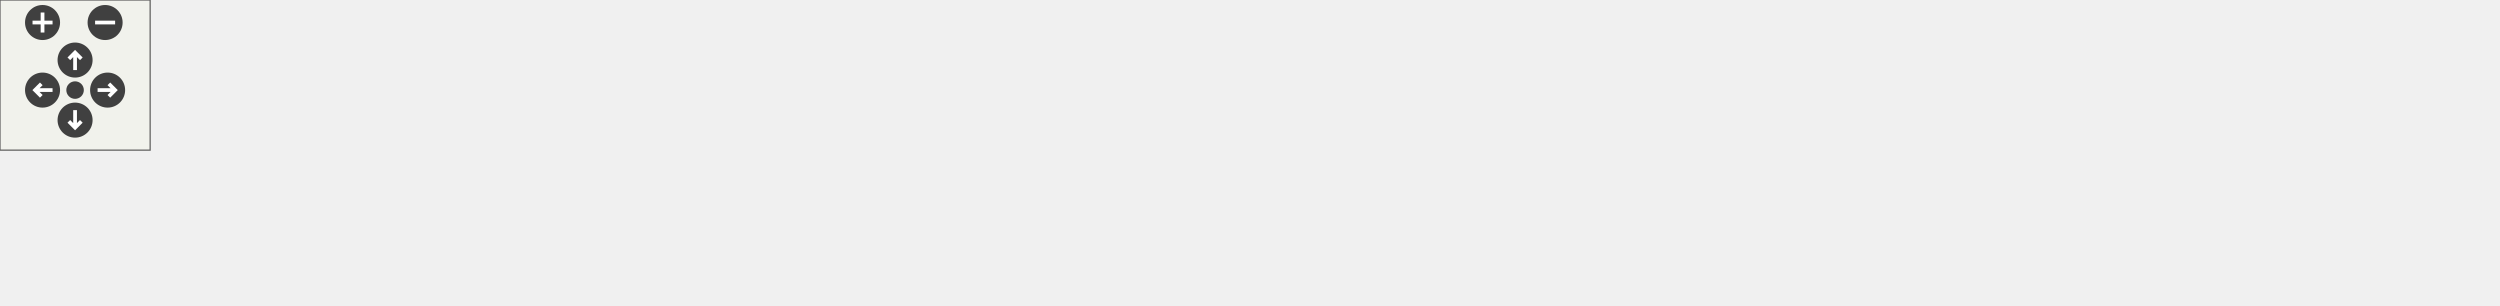
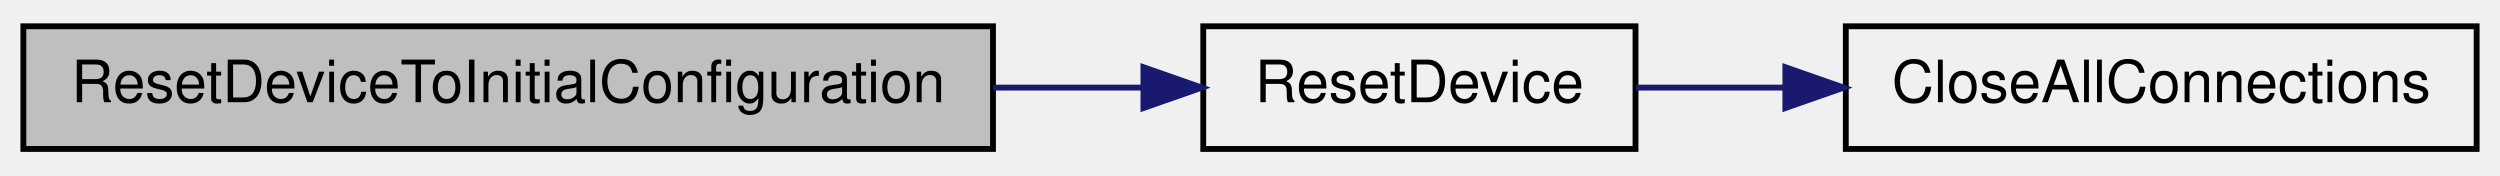
- <svg xmlns="http://www.w3.org/2000/svg" xmlns:xlink="http://www.w3.org/1999/xlink" id="main" version="1.1" xml:space="preserve">
-   <defs>
-     <circle id="rim" cx="0" cy="0" r="7" />
-     <circle id="rim2" cx="0" cy="0" r="3.5" />
-     <g id="zoomPlus">
-       <use xlink:href="#rim" fill="#404040">
-         <set attributeName="fill" to="#808080" begin="zoomplus.mouseover" end="zoomplus.mouseout" />
-       </use>
-       <path d="M-4,0h8M0,-4v8" fill="none" stroke="white" stroke-width="1.5" pointer-events="none" />
+ <svg xmlns="http://www.w3.org/2000/svg" xmlns:xlink="http://www.w3.org/1999/xlink" width="428pt" height="30pt" viewBox="0.00 0.00 428.00 30.00">
+   <g id="graph1" class="graph" transform="scale(1 1) rotate(0) translate(4 26)">
+     <g id="node1" class="node">
+       <polygon fill="#bfbfbf" stroke="black" points="0,-0.5 0,-21.5 166,-21.5 166,-0.5 0,-0.5" />
+       <text text-anchor="middle" x="83" y="-8.5" font-family="Helvetica,sans-Serif" font-size="10.00">ResetDeviceToInitialConfiguration</text>
    </g>
-     <g id="zoomMin">
-       <use xlink:href="#rim" fill="#404040">
-         <set attributeName="fill" to="#808080" begin="zoomminus.mouseover" end="zoomminus.mouseout" />
-       </use>
-       <path d="M-4,0h8" fill="none" stroke="white" stroke-width="1.5" pointer-events="none" />
+     <g id="node3" class="node">
+       <a xlink:href="../../d5/dc5/group__CIP__CALLBACK__API.html#gacfb8706d76bc6fe1816546e122fdcac2" target="_top" xlink:title="Emulate as close a possible a power cycle of the device.">
+         <polygon fill="none" stroke="black" points="202,-0.5 202,-21.5 276,-21.5 276,-0.5 202,-0.5" />
+         <text text-anchor="middle" x="239" y="-8.5" font-family="Helvetica,sans-Serif" font-size="10.00">ResetDevice</text>
+       </a>
    </g>
-     <g id="dirArrow">
-       <path fill="none" stroke="white" stroke-width="1.5" d="M0,-3.0v7 M-2.5,-0.5L0,-3.0L2.5,-0.5" />
+     <g id="edge2" class="edge">
+       <path fill="none" stroke="midnightblue" d="M166.024,-11C174.824,-11 183.538,-11 191.717,-11" />
+       <polygon fill="midnightblue" stroke="midnightblue" points="191.755,-14.5 201.755,-11 191.755,-7.5 191.755,-14.5" />
    </g>
-     <g id="resetDef">
-       <use xlink:href="#rim2" fill="#404040">
-         <set attributeName="fill" to="#808080" begin="reset.mouseover" end="reset.mouseout" />
-       </use>
+     <g id="node5" class="node">
+       <a xlink:href="../../d1/dbc/appcontype_8c.html#a18d2a32030faf1d5e3d48e610b1c4fe7" target="_top" xlink:title="CloseAllConnections">
+         <polygon fill="none" stroke="black" points="312,-0.5 312,-21.5 420,-21.5 420,-0.5 312,-0.5" />
+         <text text-anchor="middle" x="366" y="-8.5" font-family="Helvetica,sans-Serif" font-size="10.00">CloseAllConnections</text>
+       </a>
    </g>
-   </defs>
-   <svg id="graph" class="graph">
-     <g id="viewport">
-       <g id="node1" class="node">
-         <polygon fill="#bfbfbf" stroke="black" points="0,-20.5 0,-41.5 166,-41.5 166,-20.5 0,-20.5" />
-         <text text-anchor="middle" x="83" y="-28.5" font-family="Helvetica,sans-Serif" font-size="10.00">ResetDeviceToInitialConfiguration</text>
-       </g>
-       <g id="node3" class="node">
-         <a xlink:href="../../d5/dc5/group__CIP__CALLBACK__API.html#gacfb8706d76bc6fe1816546e122fdcac2" target="_top" xlink:title="Emulate as close a possible a power cycle of the device.">
-           <polygon fill="none" stroke="black" points="202,-20.5 202,-41.5 276,-41.5 276,-20.5 202,-20.5" />
-           <text text-anchor="middle" x="239" y="-28.5" font-family="Helvetica,sans-Serif" font-size="10.00">ResetDevice</text>
-         </a>
-       </g>
-       <g id="edge2" class="edge">
-         <path fill="none" stroke="midnightblue" d="M166.024,-31C174.824,-31 183.538,-31 191.717,-31" />
-         <polygon fill="midnightblue" stroke="midnightblue" points="191.755,-34.5 201.755,-31 191.755,-27.5 191.755,-34.5" />
-       </g>
-       <g id="node5" class="node">
-         <a xlink:href="../../d1/dbc/appcontype_8c.html#a18d2a32030faf1d5e3d48e610b1c4fe7" target="_top" xlink:title="CloseAllConnections">
-           <polygon fill="none" stroke="black" points="312,-20.5 312,-41.5 420,-41.5 420,-20.5 312,-20.5" />
-           <text text-anchor="middle" x="366" y="-28.5" font-family="Helvetica,sans-Serif" font-size="10.00">CloseAllConnections</text>
-         </a>
-       </g>
-       <g id="edge4" class="edge">
-         <path fill="none" stroke="midnightblue" d="M276.075,-31C284.074,-31 292.753,-31 301.459,-31" />
-         <polygon fill="midnightblue" stroke="midnightblue" points="301.651,-34.5 311.651,-31 301.651,-27.5 301.651,-34.5" />
-       </g>
-       <g id="node7" class="node">
-         <a xlink:href="../../d5/d35/cipconnectionmanager_8c.html#a0e955e3b8a41b27cf79520a6bd04d21c" target="_top" xlink:title="Close the given connection.">
-           <polygon fill="none" stroke="black" points="456,-20.5 456,-41.5 548,-41.5 548,-20.5 456,-20.5" />
-           <text text-anchor="middle" x="502" y="-28.5" font-family="Helvetica,sans-Serif" font-size="10.00">CloseConnection</text>
-         </a>
-       </g>
-       <g id="edge6" class="edge">
-         <path fill="none" stroke="midnightblue" d="M420.142,-31C428.568,-31 437.29,-31 445.761,-31" />
-         <polygon fill="midnightblue" stroke="midnightblue" points="445.933,-34.5 455.933,-31 445.933,-27.5 445.933,-34.5" />
-       </g>
-       <g id="node9" class="node">
-         <a xlink:href="../../db/d4f/generic__networkhandler_8c.html#aab6e6c554aa10d27efe297ebef3ac1c9" target="_top" xlink:title="CloseUdpSocket">
-           <polygon fill="none" stroke="black" points="617.5,-40.5 617.5,-61.5 708.5,-61.5 708.5,-40.5 617.5,-40.5" />
-           <text text-anchor="middle" x="663" y="-48.5" font-family="Helvetica,sans-Serif" font-size="10.00">CloseUdpSocket</text>
-         </a>
-       </g>
-       <g id="edge8" class="edge">
-         <path fill="none" stroke="midnightblue" d="M548.136,-36.731C566.567,-39.021 587.957,-41.678 607.246,-44.074" />
-         <polygon fill="midnightblue" stroke="midnightblue" points="607.059,-47.578 617.414,-45.337 607.922,-40.631 607.059,-47.578" />
-       </g>
-       <g id="node15" class="node">
-         <a xlink:href="../../d5/d35/cipconnectionmanager_8c.html#aef50a0eee3ff5df3320b49f872a7f3c4" target="_top" xlink:title="Removes connection from the list of active connections.">
-           <polygon fill="none" stroke="black" points="584,-0.5 584,-21.5 742,-21.5 742,-0.5 584,-0.5" />
-           <text text-anchor="middle" x="663" y="-8.5" font-family="Helvetica,sans-Serif" font-size="10.00">RemoveFromActiveConnections</text>
-         </a>
-       </g>
-       <g id="edge14" class="edge">
-         <path fill="none" stroke="midnightblue" d="M548.136,-25.269C556.238,-24.262 564.911,-23.185 573.726,-22.09" />
-         <polygon fill="midnightblue" stroke="midnightblue" points="574.224,-25.555 583.716,-20.849 573.361,-18.608 574.224,-25.555" />
-       </g>
-       <g id="node11" class="node">
-         <a xlink:href="../../d5/dc5/group__CIP__CALLBACK__API.html#gaf4d26c1bca26c2e6e73481d57762df36" target="_top" xlink:title="Close the given socket and clean up the stack.">
-           <polygon fill="none" stroke="black" points="778.5,-40.5 778.5,-61.5 851.5,-61.5 851.5,-40.5 778.5,-40.5" />
-           <text text-anchor="middle" x="815" y="-48.5" font-family="Helvetica,sans-Serif" font-size="10.00">CloseSocket</text>
-         </a>
-       </g>
-       <g id="edge10" class="edge">
-         <path fill="none" stroke="midnightblue" d="M708.605,-51C727.346,-51 749.039,-51 767.929,-51" />
-         <polygon fill="midnightblue" stroke="midnightblue" points="768.099,-54.5 778.099,-51 768.099,-47.5 768.099,-54.5" />
-       </g>
-       <g id="node13" class="node">
-         <a xlink:href="../../d2/d5e/POSIX_2networkhandler_8c.html#a2812ba0ecd1fd9a5549fbca397d76e3e" target="_top" xlink:title="Platform dependent code to close a socket.">
-           <polygon fill="none" stroke="black" points="888,-40.5 888,-61.5 998,-61.5 998,-40.5 888,-40.5" />
-           <text text-anchor="middle" x="943" y="-48.5" font-family="Helvetica,sans-Serif" font-size="10.00">CloseSocketPlatform</text>
-         </a>
-       </g>
-       <g id="edge12" class="edge">
-         <path fill="none" stroke="midnightblue" d="M851.68,-51C859.838,-51 868.726,-51 877.649,-51" />
-         <polygon fill="midnightblue" stroke="midnightblue" points="877.701,-54.5 887.701,-51 877.701,-47.5 877.701,-54.5" />
-       </g>
-     </g>
-   </svg>
-   <g id="navigator" transform="translate(0 0)" fill="#404254">
-     <rect fill="#f2f5e9" fill-opacity="0.5" stroke="#606060" stroke-width=".5" x="0" y="0" width="60" height="60" />
-     <use id="zoomplus" xlink:href="#zoomPlus" x="17" y="9" />
-     <use id="zoomminus" xlink:href="#zoomMin" x="42" y="9" />
-     <use id="reset" xlink:href="#resetDef" x="30" y="36" />
-     <g id="arrowUp" xlink:href="#dirArrow" transform="translate(30 24)">
-       <use xlink:href="#rim" fill="#404040">
-         <set attributeName="fill" to="#808080" begin="arrowUp.mouseover" end="arrowUp.mouseout" />
-       </use>
-       <path fill="none" stroke="white" stroke-width="1.5" d="M0,-3.0v7 M-2.5,-0.5L0,-3.0L2.5,-0.5" />
-     </g>
-     <g id="arrowRight" xlink:href="#dirArrow" transform="rotate(90) translate(36 -43)">
-       <use xlink:href="#rim" fill="#404040">
-         <set attributeName="fill" to="#808080" begin="arrowRight.mouseover" end="arrowRight.mouseout" />
-       </use>
-       <path fill="none" stroke="white" stroke-width="1.5" d="M0,-3.0v7 M-2.5,-0.5L0,-3.0L2.5,-0.5" />
-     </g>
-     <g id="arrowDown" xlink:href="#dirArrow" transform="rotate(180) translate(-30 -48)">
-       <use xlink:href="#rim" fill="#404040">
-         <set attributeName="fill" to="#808080" begin="arrowDown.mouseover" end="arrowDown.mouseout" />
-       </use>
-       <path fill="none" stroke="white" stroke-width="1.5" d="M0,-3.0v7 M-2.5,-0.5L0,-3.0L2.5,-0.5" />
-     </g>
-     <g id="arrowLeft" xlink:href="#dirArrow" transform="rotate(270) translate(-36 17)">
-       <use xlink:href="#rim" fill="#404040">
-         <set attributeName="fill" to="#808080" begin="arrowLeft.mouseover" end="arrowLeft.mouseout" />
-       </use>
-       <path fill="none" stroke="white" stroke-width="1.5" d="M0,-3.0v7 M-2.5,-0.5L0,-3.0L2.5,-0.5" />
+     <g id="edge4" class="edge">
+       <path fill="none" stroke="midnightblue" d="M276.075,-11C284.074,-11 292.753,-11 301.459,-11" />
+       <polygon fill="midnightblue" stroke="midnightblue" points="301.651,-14.5 311.651,-11 301.651,-7.5 301.651,-14.5" />
    </g>
  </g>
</svg>
